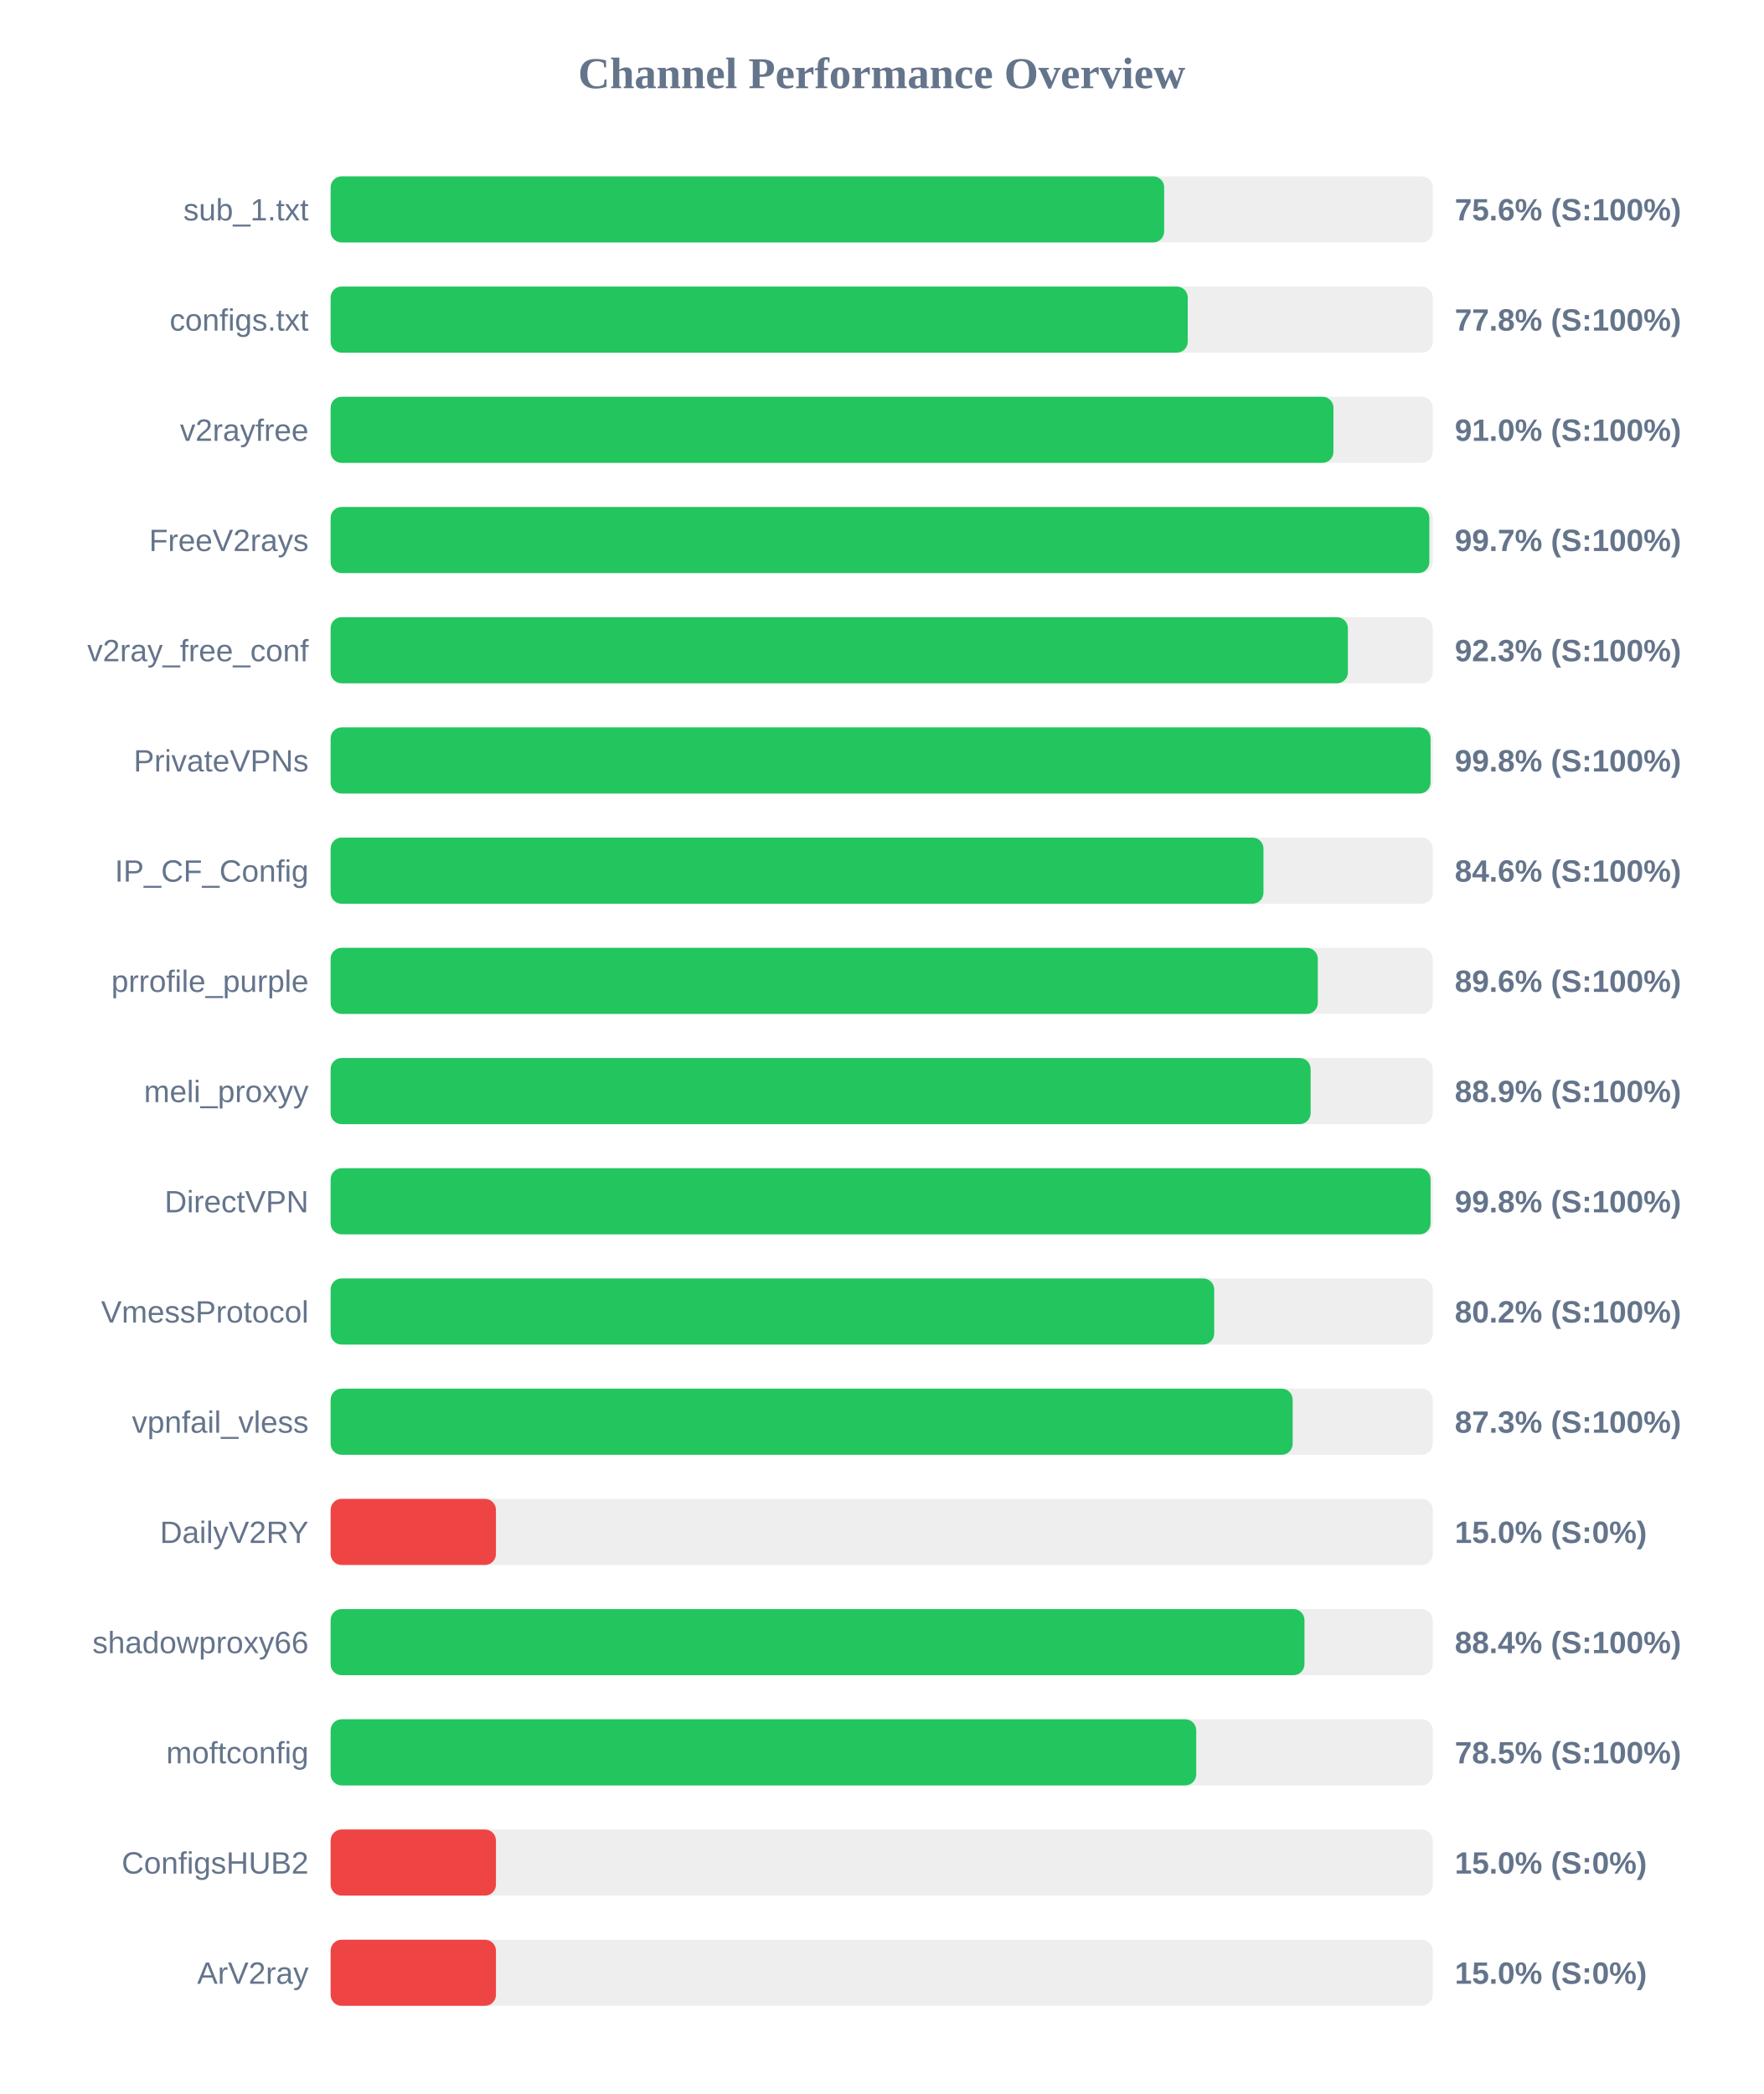
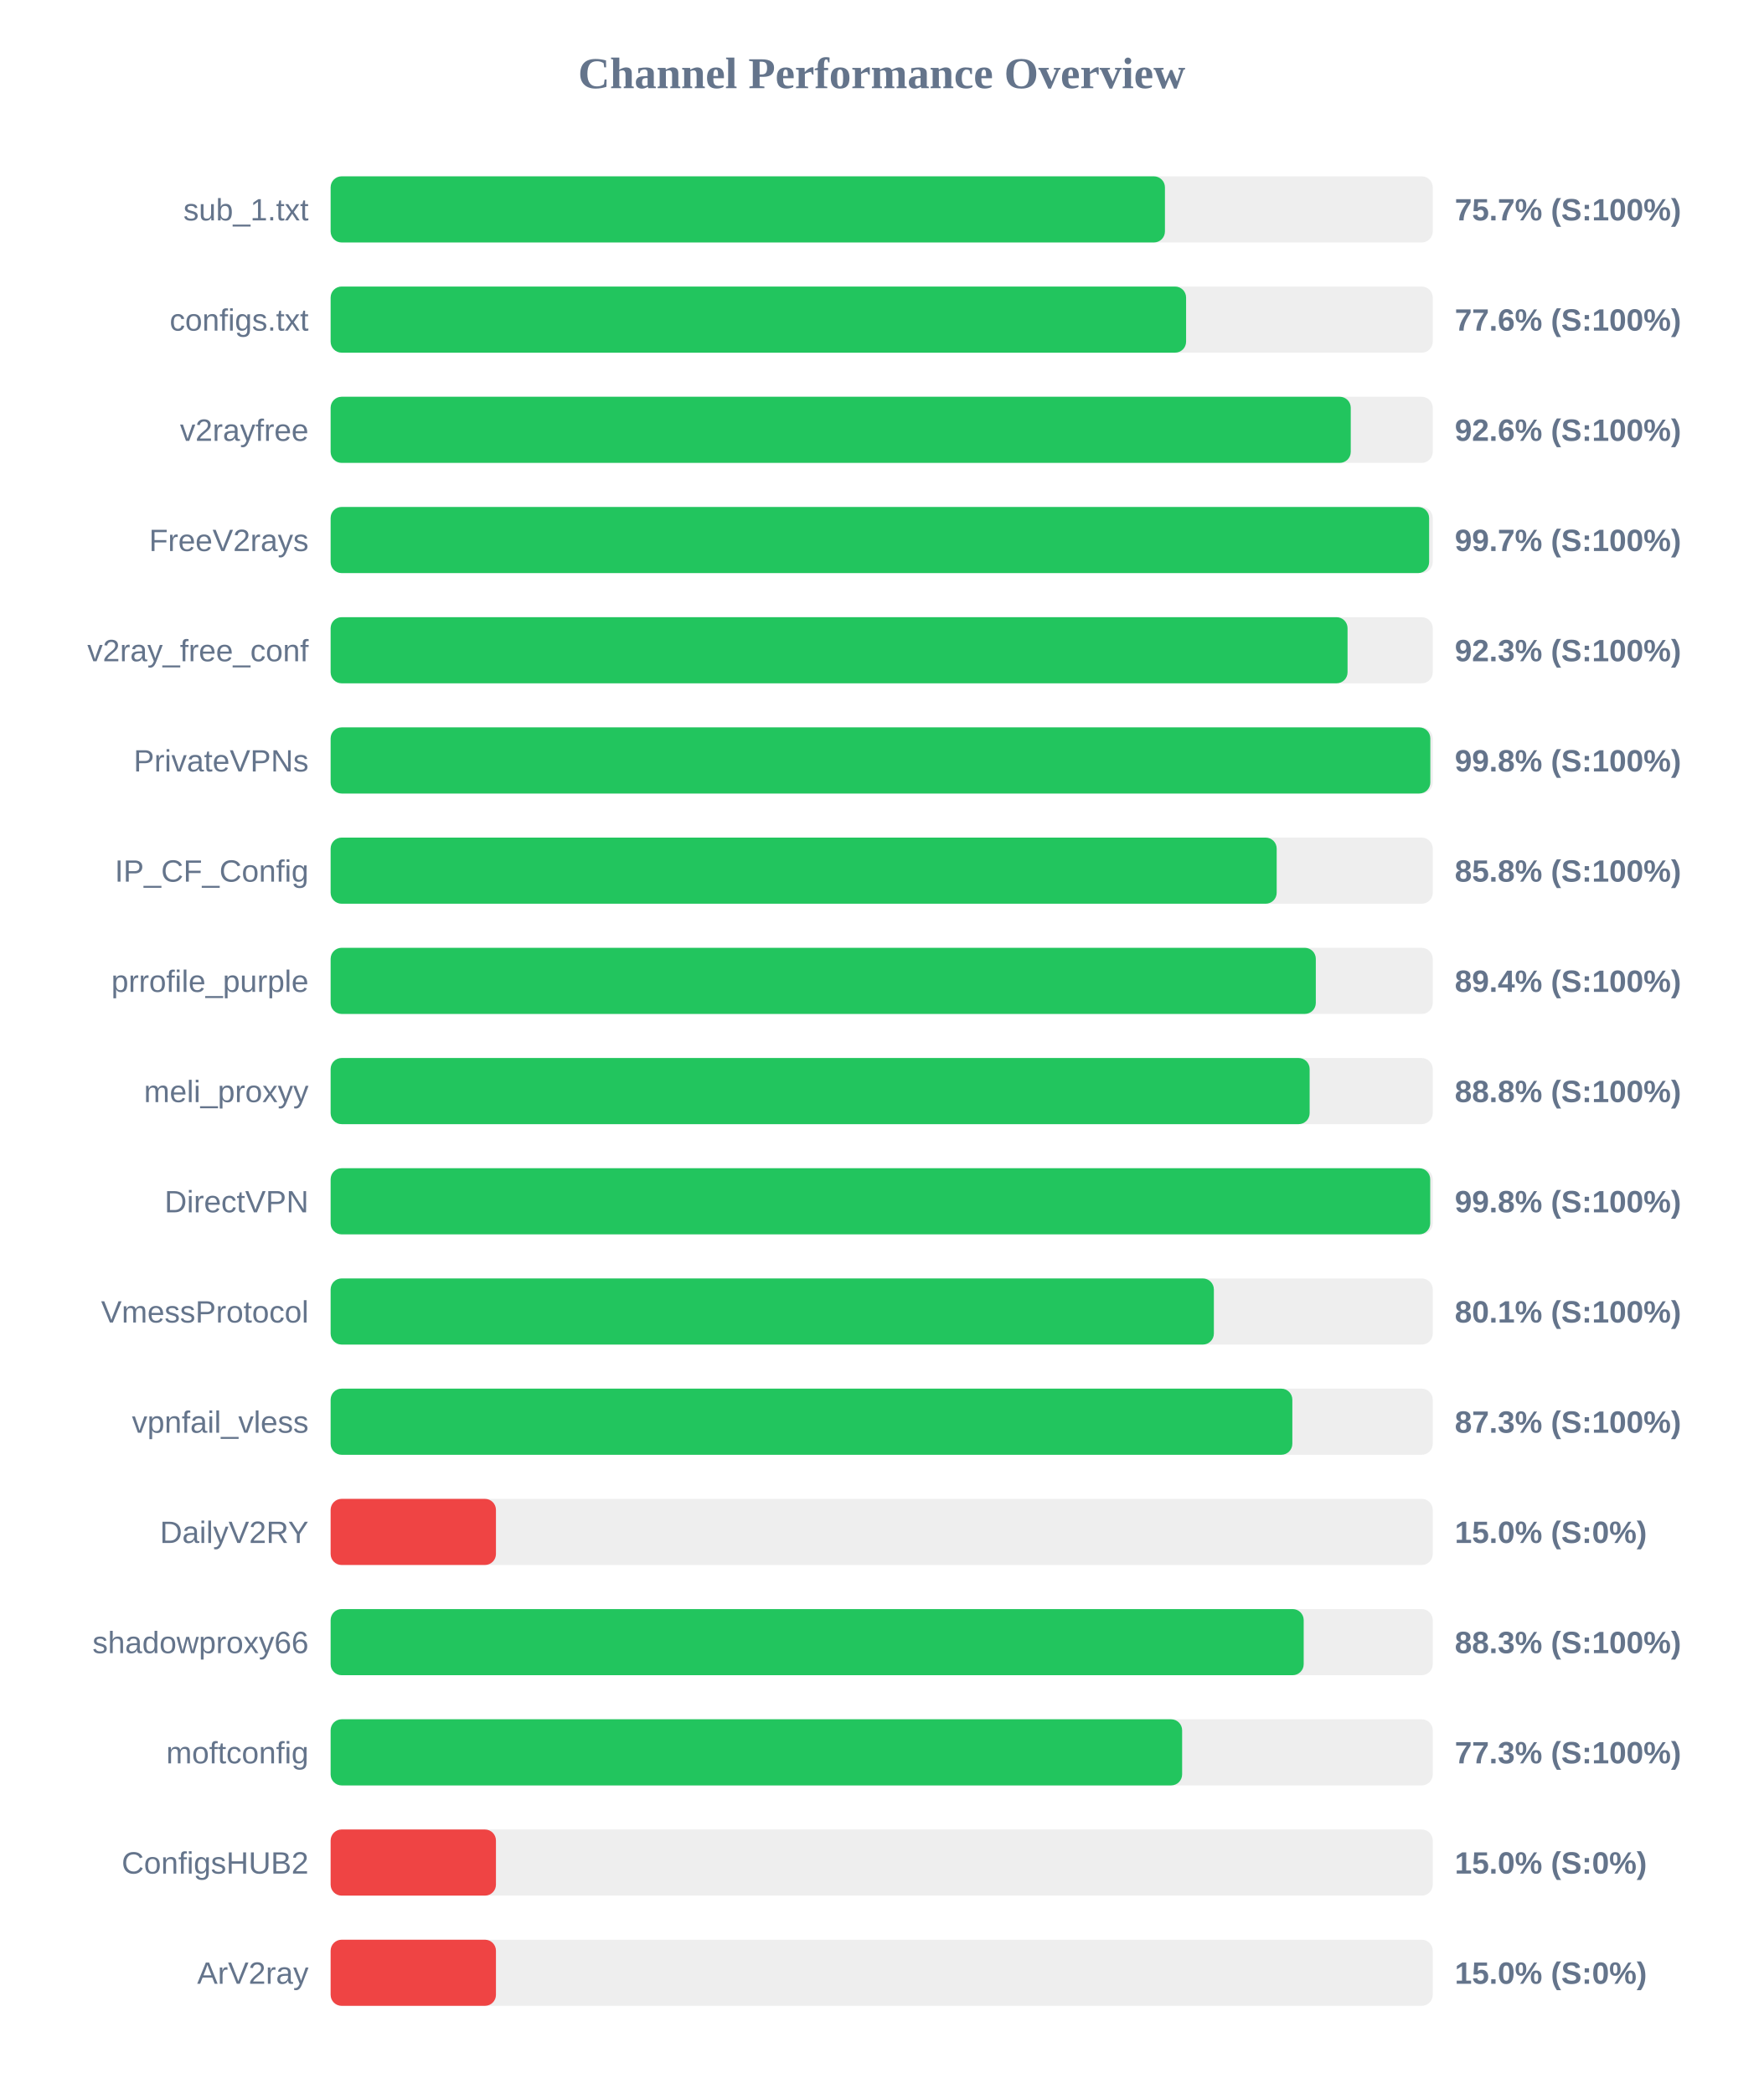
<svg xmlns="http://www.w3.org/2000/svg" width="800" height="950" version="1.1">
  <style>
        .row { font: 14px Arial; fill: #64748b; }
        .score { font: bold 14px Arial; fill: #64748b; }
    </style>
  <text x="400" y="40" text-anchor="middle" font-size="20px" font-weight="bold" fill="#64748b">Channel Performance Overview</text>
  <rect x="150" y="80" width="500" height="30" fill="#eee" rx="5" />
-   <rect x="150" y="80" width="378.15" height="30" fill="#22c55e" rx="5" />
+   <rect x="150" y="80" width="378.5" height="30" fill="#22c55e" rx="5" />
  <text x="140" y="100" text-anchor="end" class="row">sub_1.txt</text>
-   <text x="660" y="100" text-anchor="start" class="score">75.6% (S:100%)</text>
+   <text x="660" y="100" text-anchor="start" class="score">75.7% (S:100%)</text>
  <rect x="150" y="130" width="500" height="30" fill="#eee" rx="5" />
-   <rect x="150" y="130" width="388.85" height="30" fill="#22c55e" rx="5" />
+   <rect x="150" y="130" width="388.1" height="30" fill="#22c55e" rx="5" />
  <text x="140" y="150" text-anchor="end" class="row">configs.txt</text>
-   <text x="660" y="150" text-anchor="start" class="score">77.8% (S:100%)</text>
+   <text x="660" y="150" text-anchor="start" class="score">77.6% (S:100%)</text>
  <rect x="150" y="180" width="500" height="30" fill="#eee" rx="5" />
-   <rect x="150" y="180" width="454.95" height="30" fill="#22c55e" rx="5" />
+   <rect x="150" y="180" width="462.8" height="30" fill="#22c55e" rx="5" />
  <text x="140" y="200" text-anchor="end" class="row">v2rayfree</text>
-   <text x="660" y="200" text-anchor="start" class="score">91.0% (S:100%)</text>
+   <text x="660" y="200" text-anchor="start" class="score">92.6% (S:100%)</text>
  <rect x="150" y="230" width="500" height="30" fill="#eee" rx="5" />
-   <rect x="150" y="230" width="498.45" height="30" fill="#22c55e" rx="5" />
+   <rect x="150" y="230" width="498.35" height="30" fill="#22c55e" rx="5" />
  <text x="140" y="250" text-anchor="end" class="row">FreeV2rays</text>
  <text x="660" y="250" text-anchor="start" class="score">99.7% (S:100%)</text>
  <rect x="150" y="280" width="500" height="30" fill="#eee" rx="5" />
-   <rect x="150" y="280" width="461.5" height="30" fill="#22c55e" rx="5" />
+   <rect x="150" y="280" width="461.35" height="30" fill="#22c55e" rx="5" />
  <text x="140" y="300" text-anchor="end" class="row">v2ray_free_conf</text>
  <text x="660" y="300" text-anchor="start" class="score">92.3% (S:100%)</text>
  <rect x="150" y="330" width="500" height="30" fill="#eee" rx="5" />
-   <rect x="150" y="330" width="499.0" height="30" fill="#22c55e" rx="5" />
+   <rect x="150" y="330" width="498.9" height="30" fill="#22c55e" rx="5" />
  <text x="140" y="350" text-anchor="end" class="row">PrivateVPNs</text>
  <text x="660" y="350" text-anchor="start" class="score">99.8% (S:100%)</text>
  <rect x="150" y="380" width="500" height="30" fill="#eee" rx="5" />
-   <rect x="150" y="380" width="423.2" height="30" fill="#22c55e" rx="5" />
+   <rect x="150" y="380" width="429.2" height="30" fill="#22c55e" rx="5" />
  <text x="140" y="400" text-anchor="end" class="row">IP_CF_Config</text>
-   <text x="660" y="400" text-anchor="start" class="score">84.6% (S:100%)</text>
+   <text x="660" y="400" text-anchor="start" class="score">85.8% (S:100%)</text>
  <rect x="150" y="430" width="500" height="30" fill="#eee" rx="5" />
-   <rect x="150" y="430" width="447.85" height="30" fill="#22c55e" rx="5" />
+   <rect x="150" y="430" width="446.95" height="30" fill="#22c55e" rx="5" />
  <text x="140" y="450" text-anchor="end" class="row">prrofile_purple</text>
-   <text x="660" y="450" text-anchor="start" class="score">89.6% (S:100%)</text>
+   <text x="660" y="450" text-anchor="start" class="score">89.4% (S:100%)</text>
  <rect x="150" y="480" width="500" height="30" fill="#eee" rx="5" />
-   <rect x="150" y="480" width="444.6" height="30" fill="#22c55e" rx="5" />
+   <rect x="150" y="480" width="444.15" height="30" fill="#22c55e" rx="5" />
  <text x="140" y="500" text-anchor="end" class="row">meli_proxyy</text>
-   <text x="660" y="500" text-anchor="start" class="score">88.9% (S:100%)</text>
+   <text x="660" y="500" text-anchor="start" class="score">88.8% (S:100%)</text>
  <rect x="150" y="530" width="500" height="30" fill="#eee" rx="5" />
-   <rect x="150" y="530" width="499.0" height="30" fill="#22c55e" rx="5" />
+   <rect x="150" y="530" width="498.85" height="30" fill="#22c55e" rx="5" />
  <text x="140" y="550" text-anchor="end" class="row">DirectVPN</text>
  <text x="660" y="550" text-anchor="start" class="score">99.8% (S:100%)</text>
  <rect x="150" y="580" width="500" height="30" fill="#eee" rx="5" />
-   <rect x="150" y="580" width="400.85" height="30" fill="#22c55e" rx="5" />
+   <rect x="150" y="580" width="400.7" height="30" fill="#22c55e" rx="5" />
  <text x="140" y="600" text-anchor="end" class="row">VmessProtocol</text>
-   <text x="660" y="600" text-anchor="start" class="score">80.2% (S:100%)</text>
+   <text x="660" y="600" text-anchor="start" class="score">80.1% (S:100%)</text>
  <rect x="150" y="630" width="500" height="30" fill="#eee" rx="5" />
-   <rect x="150" y="630" width="436.45" height="30" fill="#22c55e" rx="5" />
+   <rect x="150" y="630" width="436.3" height="30" fill="#22c55e" rx="5" />
  <text x="140" y="650" text-anchor="end" class="row">vpnfail_vless</text>
  <text x="660" y="650" text-anchor="start" class="score">87.3% (S:100%)</text>
  <rect x="150" y="680" width="500" height="30" fill="#eee" rx="5" />
  <rect x="150" y="680" width="75.0" height="30" fill="#ef4444" rx="5" />
  <text x="140" y="700" text-anchor="end" class="row">DailyV2RY</text>
  <text x="660" y="700" text-anchor="start" class="score">15.0% (S:0%)</text>
  <rect x="150" y="730" width="500" height="30" fill="#eee" rx="5" />
-   <rect x="150" y="730" width="441.8" height="30" fill="#22c55e" rx="5" />
+   <rect x="150" y="730" width="441.45" height="30" fill="#22c55e" rx="5" />
  <text x="140" y="750" text-anchor="end" class="row">shadowproxy66</text>
-   <text x="660" y="750" text-anchor="start" class="score">88.4% (S:100%)</text>
+   <text x="660" y="750" text-anchor="start" class="score">88.3% (S:100%)</text>
  <rect x="150" y="780" width="500" height="30" fill="#eee" rx="5" />
-   <rect x="150" y="780" width="392.7" height="30" fill="#22c55e" rx="5" />
+   <rect x="150" y="780" width="386.3" height="30" fill="#22c55e" rx="5" />
  <text x="140" y="800" text-anchor="end" class="row">moftconfig</text>
-   <text x="660" y="800" text-anchor="start" class="score">78.5% (S:100%)</text>
+   <text x="660" y="800" text-anchor="start" class="score">77.3% (S:100%)</text>
  <rect x="150" y="830" width="500" height="30" fill="#eee" rx="5" />
  <rect x="150" y="830" width="75.0" height="30" fill="#ef4444" rx="5" />
  <text x="140" y="850" text-anchor="end" class="row">ConfigsHUB2</text>
  <text x="660" y="850" text-anchor="start" class="score">15.0% (S:0%)</text>
  <rect x="150" y="880" width="500" height="30" fill="#eee" rx="5" />
  <rect x="150" y="880" width="75.0" height="30" fill="#ef4444" rx="5" />
  <text x="140" y="900" text-anchor="end" class="row">ArV2ray</text>
  <text x="660" y="900" text-anchor="start" class="score">15.0% (S:0%)</text>
</svg>
